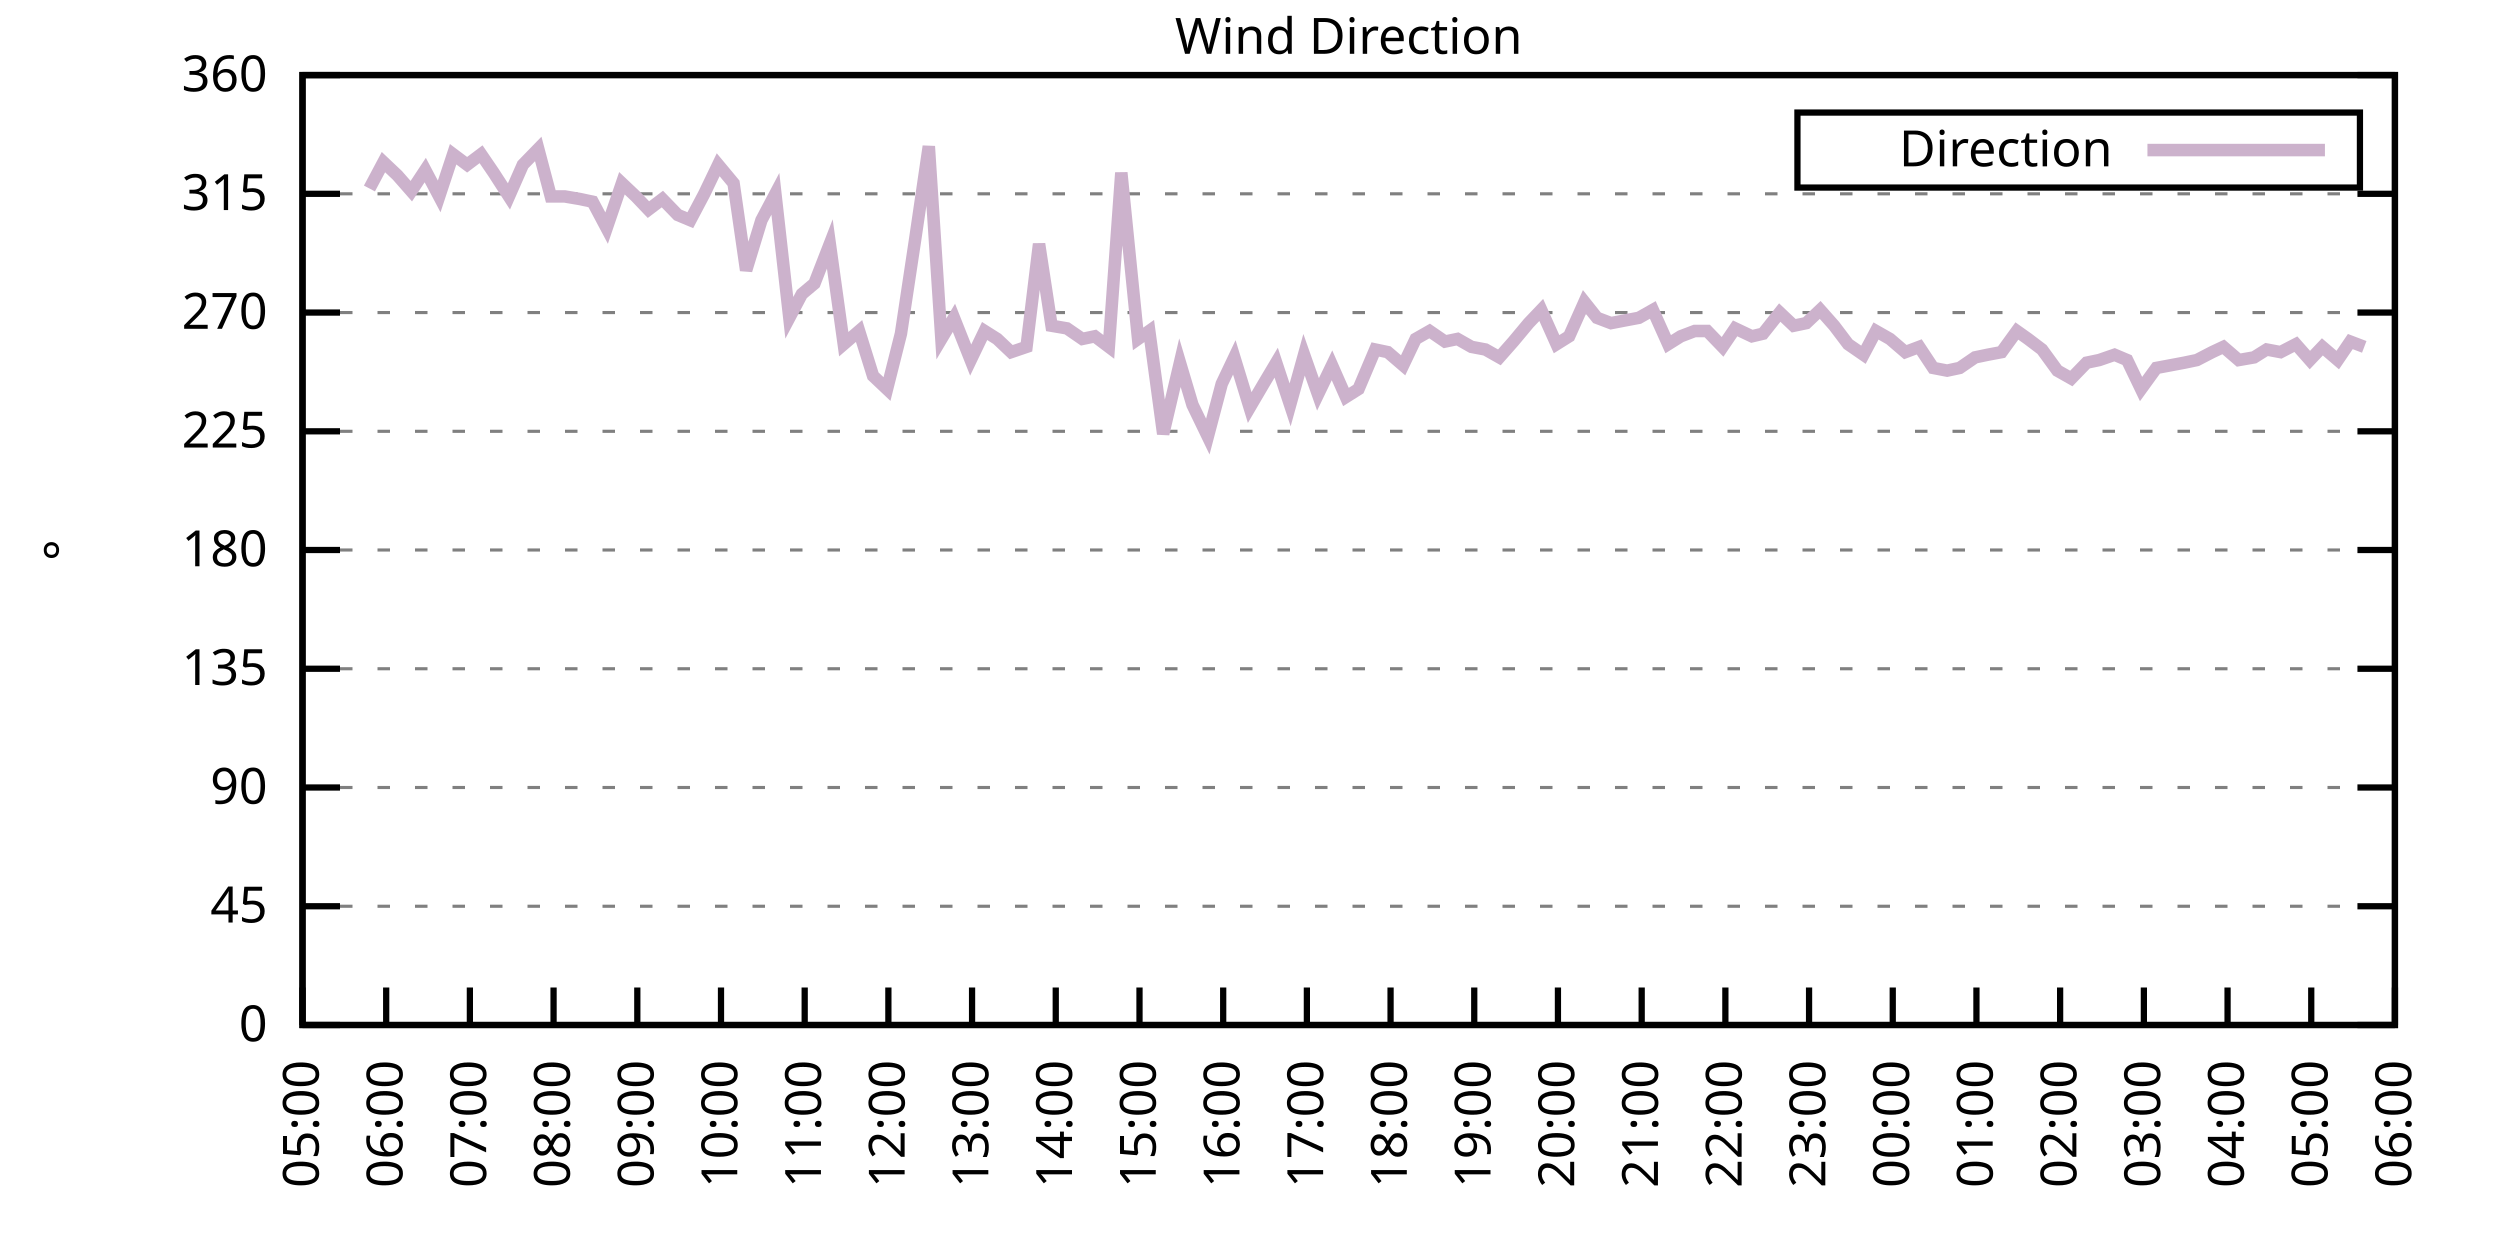
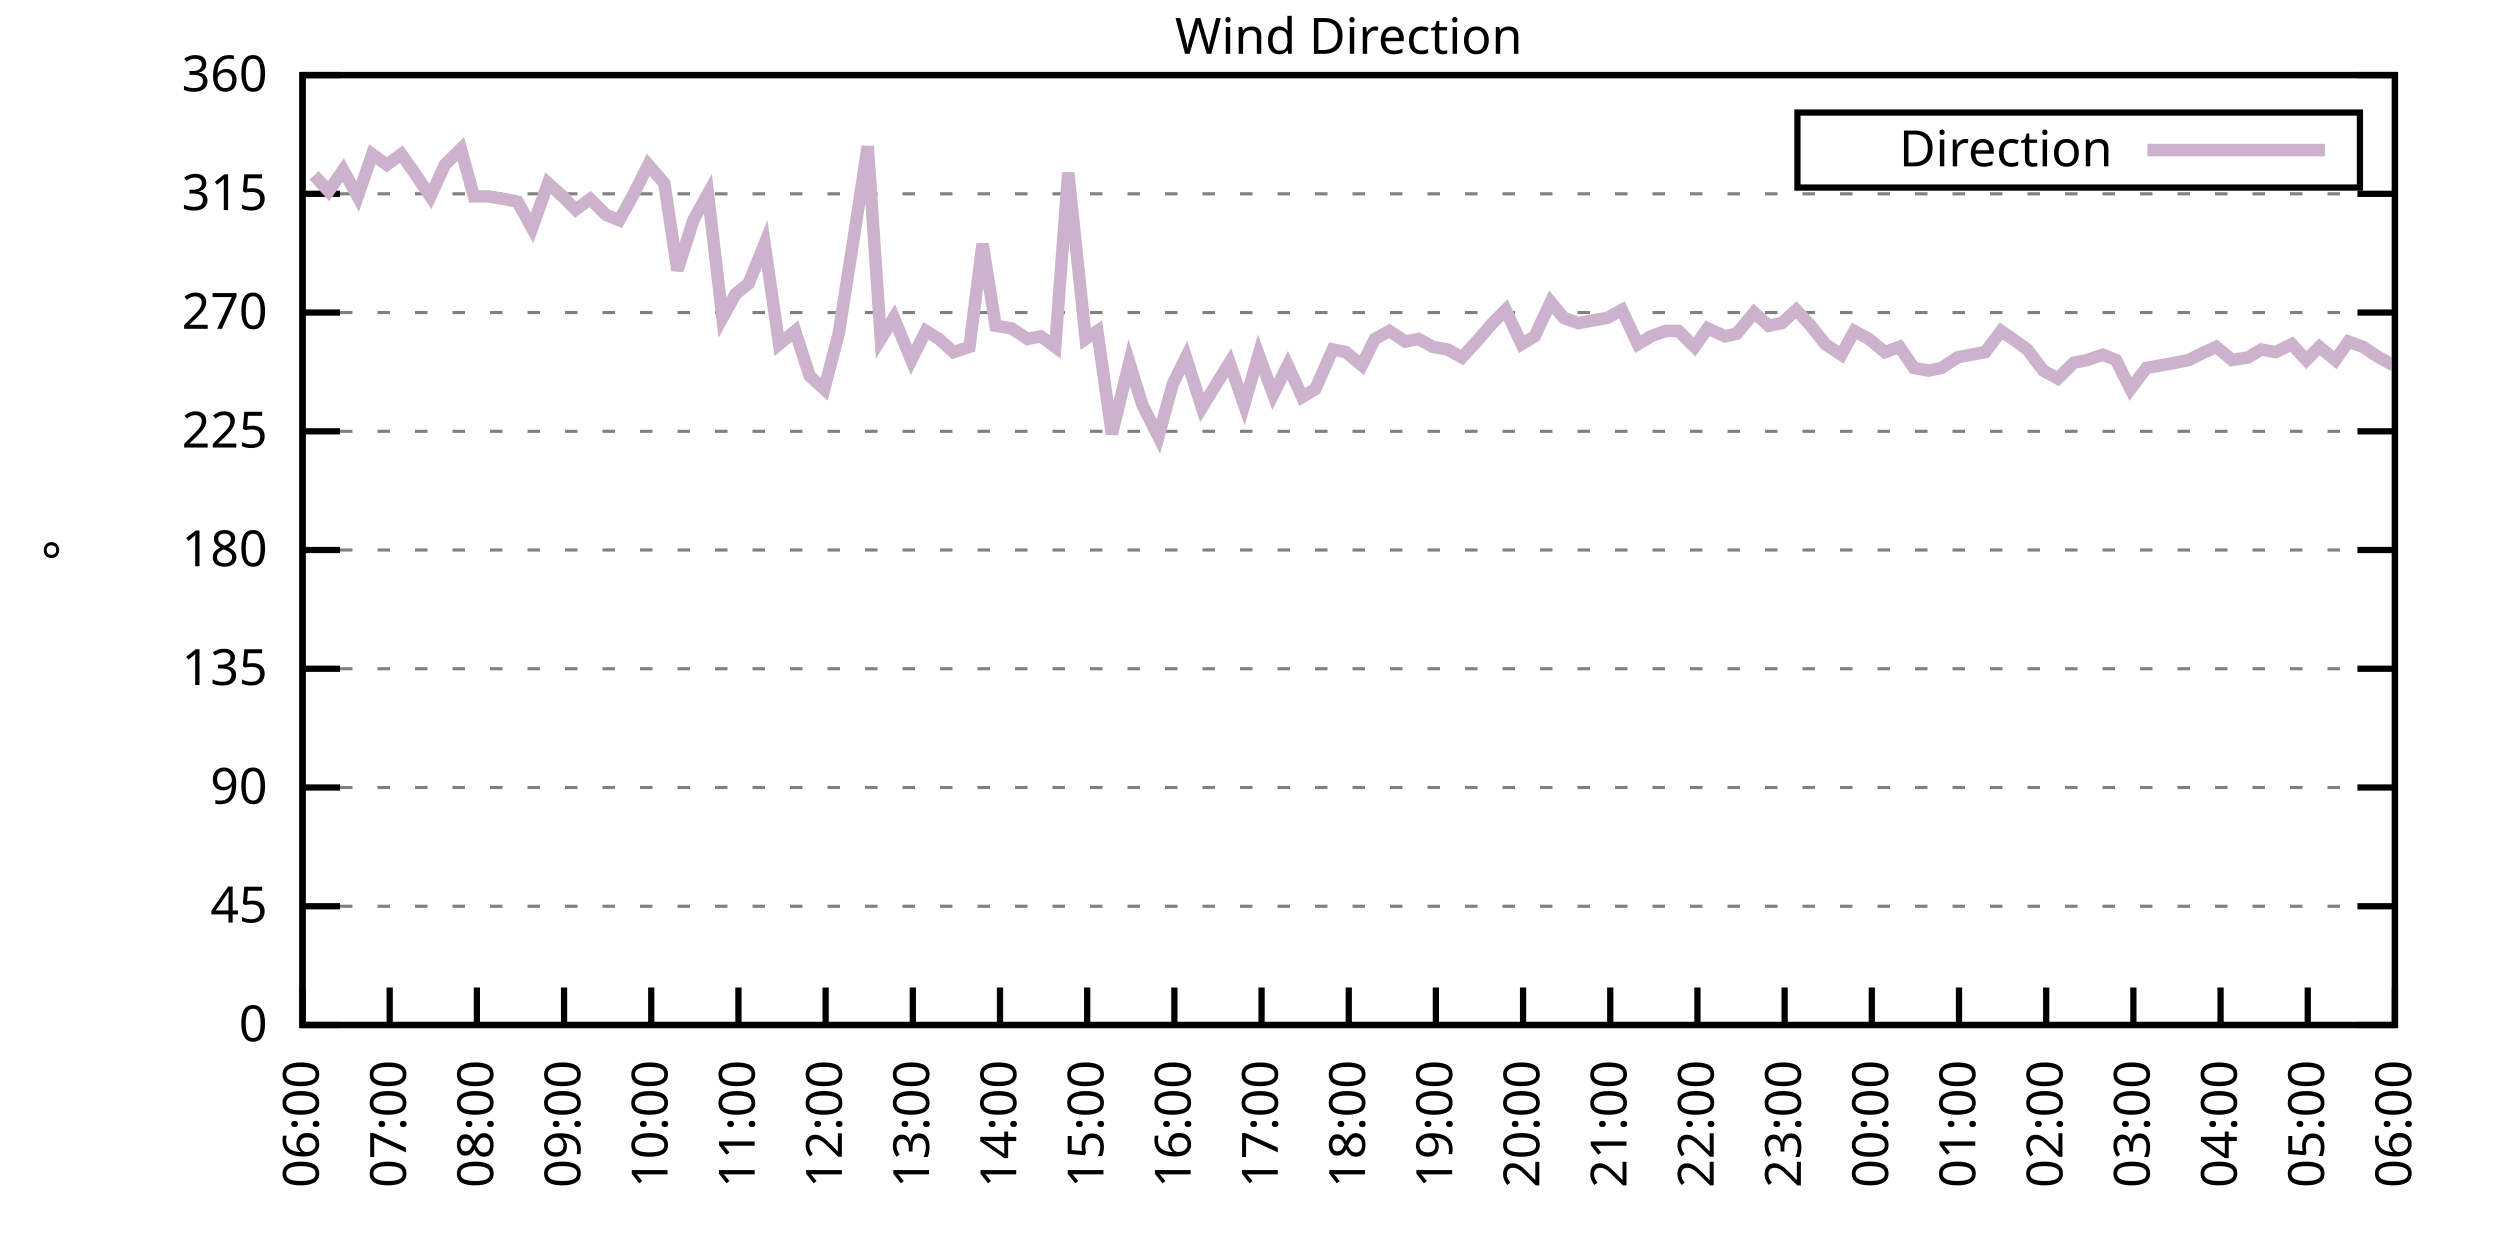
<svg xmlns="http://www.w3.org/2000/svg" xmlns:xlink="http://www.w3.org/1999/xlink" width="400" height="200" viewBox="0 0 400 200">
  <g id="gnuplot_canvas">
    <rect x="0" y="0" width="400" height="200" fill="none" />
    <defs>
      <circle id="gpDot" r="0.5" stroke-width="0.5" stroke="currentColor" />
      <path id="gpPt0" stroke-width="0.333" stroke="currentColor" d="M-1,0 h2 M0,-1 v2" />
      <path id="gpPt1" stroke-width="0.333" stroke="currentColor" d="M-1,-1 L1,1 M1,-1 L-1,1" />
      <path id="gpPt2" stroke-width="0.333" stroke="currentColor" d="M-1,0 L1,0 M0,-1 L0,1 M-1,-1 L1,1 M-1,1 L1,-1" />
      <rect id="gpPt3" stroke-width="0.333" stroke="currentColor" x="-1" y="-1" width="2" height="2" />
      <rect id="gpPt4" stroke-width="0.333" stroke="currentColor" fill="currentColor" x="-1" y="-1" width="2" height="2" />
      <circle id="gpPt5" stroke-width="0.333" stroke="currentColor" cx="0" cy="0" r="1" />
      <use xlink:href="#gpPt5" id="gpPt6" fill="currentColor" stroke="none" />
      <path id="gpPt7" stroke-width="0.333" stroke="currentColor" d="M0,-1.33 L-1.33,0.67 L1.33,0.67 z" />
      <use xlink:href="#gpPt7" id="gpPt8" fill="currentColor" stroke="none" />
      <use xlink:href="#gpPt7" id="gpPt9" stroke="currentColor" transform="rotate(180)" />
      <use xlink:href="#gpPt9" id="gpPt10" fill="currentColor" stroke="none" />
      <use xlink:href="#gpPt3" id="gpPt11" stroke="currentColor" transform="rotate(45)" />
      <use xlink:href="#gpPt11" id="gpPt12" fill="currentColor" stroke="none" />
      <path id="gpPt13" stroke-width="0.333" stroke="currentColor" d="M0,1.330 L1.265,0.411 L0.782,-1.067 L-0.782,-1.076 L-1.265,0.411 z" />
      <use xlink:href="#gpPt13" id="gpPt14" fill="currentColor" stroke="none" />
      <filter id="textbox" filterUnits="objectBoundingBox" x="0" y="0" height="1" width="1">
        <feFlood flood-color="white" flood-opacity="1" result="bgnd" />
        <feComposite in="SourceGraphic" in2="bgnd" operator="atop" />
      </filter>
      <filter id="greybox" filterUnits="objectBoundingBox" x="0" y="0" height="1" width="1">
        <feFlood flood-color="lightgrey" flood-opacity="1" result="grey" />
        <feComposite in="SourceGraphic" in2="grey" operator="atop" />
      </filter>
    </defs>
    <g fill="none" color="white" stroke="currentColor" stroke-width="1.00" stroke-linecap="butt" stroke-linejoin="miter">
</g>
    <g fill="none" color="black" stroke="currentColor" stroke-width="1.00" stroke-linecap="butt" stroke-linejoin="miter">
      <g stroke="none" shape-rendering="crispEdges">
        <polygon fill="rgb(255, 255, 255)" points="48.40,164.00 383.18,164.00 383.18,12.02 48.40,12.02 " />
      </g>
    </g>
    <g fill="none" color="black" stroke="currentColor" stroke-width="1.00" stroke-linecap="butt" stroke-linejoin="miter">
</g>
    <g fill="none" color="black" stroke="black" stroke-width="0.50" stroke-linecap="butt" stroke-linejoin="miter">
</g>
    <g fill="none" color="gray" stroke="currentColor" stroke-width="0.50" stroke-linecap="butt" stroke-linejoin="miter">
      <path stroke="gray" stroke-dasharray="2,4" class="gridline" d="M48.40,164.00 L383.19,164.00  " />
    </g>
    <g fill="none" color="gray" stroke="gray" stroke-width="1.00" stroke-linecap="butt" stroke-linejoin="miter">
</g>
    <g fill="none" color="black" stroke="currentColor" stroke-width="1.00" stroke-linecap="butt" stroke-linejoin="miter">
      <path stroke="black" d="M48.40,164.00 L54.40,164.00 M383.19,164.00 L377.19,164.00  " />
      <g transform="translate(42.80,166.60)" stroke="none" fill="black" font-family="Sans" font-size="8.00" text-anchor="end">
        <text>
          <tspan font-family="Sans"> 0</tspan>
        </text>
      </g>
    </g>
    <g fill="none" color="black" stroke="currentColor" stroke-width="1.00" stroke-linecap="butt" stroke-linejoin="miter">
</g>
    <g fill="none" color="black" stroke="black" stroke-width="0.50" stroke-linecap="butt" stroke-linejoin="miter">
</g>
    <g fill="none" color="gray" stroke="currentColor" stroke-width="0.50" stroke-linecap="butt" stroke-linejoin="miter">
      <path stroke="gray" stroke-dasharray="2,4" class="gridline" d="M48.40,145.00 L383.19,145.00  " />
    </g>
    <g fill="none" color="gray" stroke="gray" stroke-width="1.00" stroke-linecap="butt" stroke-linejoin="miter">
</g>
    <g fill="none" color="black" stroke="currentColor" stroke-width="1.00" stroke-linecap="butt" stroke-linejoin="miter">
      <path stroke="black" d="M48.40,145.00 L54.40,145.00 M383.19,145.00 L377.19,145.00  " />
      <g transform="translate(42.80,147.60)" stroke="none" fill="black" font-family="Sans" font-size="8.00" text-anchor="end">
        <text>
          <tspan font-family="Sans"> 45</tspan>
        </text>
      </g>
    </g>
    <g fill="none" color="black" stroke="currentColor" stroke-width="1.00" stroke-linecap="butt" stroke-linejoin="miter">
</g>
    <g fill="none" color="black" stroke="black" stroke-width="0.50" stroke-linecap="butt" stroke-linejoin="miter">
</g>
    <g fill="none" color="gray" stroke="currentColor" stroke-width="0.50" stroke-linecap="butt" stroke-linejoin="miter">
      <path stroke="gray" stroke-dasharray="2,4" class="gridline" d="M48.40,126.00 L383.19,126.00  " />
    </g>
    <g fill="none" color="gray" stroke="gray" stroke-width="1.00" stroke-linecap="butt" stroke-linejoin="miter">
</g>
    <g fill="none" color="black" stroke="currentColor" stroke-width="1.00" stroke-linecap="butt" stroke-linejoin="miter">
      <path stroke="black" d="M48.40,126.00 L54.40,126.00 M383.19,126.00 L377.19,126.00  " />
      <g transform="translate(42.80,128.60)" stroke="none" fill="black" font-family="Sans" font-size="8.00" text-anchor="end">
        <text>
          <tspan font-family="Sans"> 90</tspan>
        </text>
      </g>
    </g>
    <g fill="none" color="black" stroke="currentColor" stroke-width="1.00" stroke-linecap="butt" stroke-linejoin="miter">
</g>
    <g fill="none" color="black" stroke="black" stroke-width="0.50" stroke-linecap="butt" stroke-linejoin="miter">
</g>
    <g fill="none" color="gray" stroke="currentColor" stroke-width="0.50" stroke-linecap="butt" stroke-linejoin="miter">
      <path stroke="gray" stroke-dasharray="2,4" class="gridline" d="M48.40,107.00 L383.19,107.00  " />
    </g>
    <g fill="none" color="gray" stroke="gray" stroke-width="1.00" stroke-linecap="butt" stroke-linejoin="miter">
</g>
    <g fill="none" color="black" stroke="currentColor" stroke-width="1.00" stroke-linecap="butt" stroke-linejoin="miter">
      <path stroke="black" d="M48.40,107.00 L54.40,107.00 M383.19,107.00 L377.19,107.00  " />
      <g transform="translate(42.80,109.60)" stroke="none" fill="black" font-family="Sans" font-size="8.00" text-anchor="end">
        <text>
          <tspan font-family="Sans"> 135</tspan>
        </text>
      </g>
    </g>
    <g fill="none" color="black" stroke="currentColor" stroke-width="1.00" stroke-linecap="butt" stroke-linejoin="miter">
</g>
    <g fill="none" color="black" stroke="black" stroke-width="0.50" stroke-linecap="butt" stroke-linejoin="miter">
</g>
    <g fill="none" color="gray" stroke="currentColor" stroke-width="0.50" stroke-linecap="butt" stroke-linejoin="miter">
      <path stroke="gray" stroke-dasharray="2,4" class="gridline" d="M48.40,88.00 L383.19,88.00  " />
    </g>
    <g fill="none" color="gray" stroke="gray" stroke-width="1.00" stroke-linecap="butt" stroke-linejoin="miter">
</g>
    <g fill="none" color="black" stroke="currentColor" stroke-width="1.00" stroke-linecap="butt" stroke-linejoin="miter">
      <path stroke="black" d="M48.40,88.00 L54.40,88.00 M383.19,88.00 L377.19,88.00  " />
      <g transform="translate(42.80,90.60)" stroke="none" fill="black" font-family="Sans" font-size="8.00" text-anchor="end">
        <text>
          <tspan font-family="Sans"> 180</tspan>
        </text>
      </g>
    </g>
    <g fill="none" color="black" stroke="currentColor" stroke-width="1.00" stroke-linecap="butt" stroke-linejoin="miter">
</g>
    <g fill="none" color="black" stroke="black" stroke-width="0.50" stroke-linecap="butt" stroke-linejoin="miter">
</g>
    <g fill="none" color="gray" stroke="currentColor" stroke-width="0.50" stroke-linecap="butt" stroke-linejoin="miter">
      <path stroke="gray" stroke-dasharray="2,4" class="gridline" d="M48.40,69.01 L383.19,69.01  " />
    </g>
    <g fill="none" color="gray" stroke="gray" stroke-width="1.00" stroke-linecap="butt" stroke-linejoin="miter">
</g>
    <g fill="none" color="black" stroke="currentColor" stroke-width="1.00" stroke-linecap="butt" stroke-linejoin="miter">
      <path stroke="black" d="M48.40,69.01 L54.40,69.01 M383.19,69.01 L377.19,69.01  " />
      <g transform="translate(42.80,71.61)" stroke="none" fill="black" font-family="Sans" font-size="8.00" text-anchor="end">
        <text>
          <tspan font-family="Sans"> 225</tspan>
        </text>
      </g>
    </g>
    <g fill="none" color="black" stroke="currentColor" stroke-width="1.00" stroke-linecap="butt" stroke-linejoin="miter">
</g>
    <g fill="none" color="black" stroke="black" stroke-width="0.50" stroke-linecap="butt" stroke-linejoin="miter">
</g>
    <g fill="none" color="gray" stroke="currentColor" stroke-width="0.50" stroke-linecap="butt" stroke-linejoin="miter">
      <path stroke="gray" stroke-dasharray="2,4" class="gridline" d="M48.40,50.01 L383.19,50.01  " />
    </g>
    <g fill="none" color="gray" stroke="gray" stroke-width="1.00" stroke-linecap="butt" stroke-linejoin="miter">
</g>
    <g fill="none" color="black" stroke="currentColor" stroke-width="1.00" stroke-linecap="butt" stroke-linejoin="miter">
      <path stroke="black" d="M48.40,50.01 L54.40,50.01 M383.19,50.01 L377.19,50.01  " />
      <g transform="translate(42.80,52.61)" stroke="none" fill="black" font-family="Sans" font-size="8.00" text-anchor="end">
        <text>
          <tspan font-family="Sans"> 270</tspan>
        </text>
      </g>
    </g>
    <g fill="none" color="black" stroke="currentColor" stroke-width="1.00" stroke-linecap="butt" stroke-linejoin="miter">
</g>
    <g fill="none" color="black" stroke="black" stroke-width="0.50" stroke-linecap="butt" stroke-linejoin="miter">
</g>
    <g fill="none" color="gray" stroke="currentColor" stroke-width="0.50" stroke-linecap="butt" stroke-linejoin="miter">
      <path stroke="gray" stroke-dasharray="2,4" class="gridline" d="M48.40,31.01 L383.19,31.01  " />
    </g>
    <g fill="none" color="gray" stroke="gray" stroke-width="1.00" stroke-linecap="butt" stroke-linejoin="miter">
</g>
    <g fill="none" color="black" stroke="currentColor" stroke-width="1.00" stroke-linecap="butt" stroke-linejoin="miter">
      <path stroke="black" d="M48.40,31.01 L54.40,31.01 M383.19,31.01 L377.19,31.01  " />
      <g transform="translate(42.80,33.61)" stroke="none" fill="black" font-family="Sans" font-size="8.00" text-anchor="end">
        <text>
          <tspan font-family="Sans"> 315</tspan>
        </text>
      </g>
    </g>
    <g fill="none" color="black" stroke="currentColor" stroke-width="1.00" stroke-linecap="butt" stroke-linejoin="miter">
</g>
    <g fill="none" color="black" stroke="black" stroke-width="0.50" stroke-linecap="butt" stroke-linejoin="miter">
</g>
    <g fill="none" color="gray" stroke="currentColor" stroke-width="0.50" stroke-linecap="butt" stroke-linejoin="miter">
      <path stroke="gray" stroke-dasharray="2,4" class="gridline" d="M48.40,12.01 L383.19,12.01  " />
    </g>
    <g fill="none" color="gray" stroke="gray" stroke-width="1.00" stroke-linecap="butt" stroke-linejoin="miter">
</g>
    <g fill="none" color="black" stroke="currentColor" stroke-width="1.00" stroke-linecap="butt" stroke-linejoin="miter">
      <path stroke="black" d="M48.40,12.01 L54.40,12.01 M383.19,12.01 L377.19,12.01  " />
      <g transform="translate(42.80,14.61)" stroke="none" fill="black" font-family="Sans" font-size="8.00" text-anchor="end">
        <text>
          <tspan font-family="Sans"> 360</tspan>
        </text>
      </g>
    </g>
    <g fill="none" color="black" stroke="currentColor" stroke-width="1.00" stroke-linecap="butt" stroke-linejoin="miter">
      <path stroke="black" d="M48.40,164.00 L48.40,158.00  " />
      <g transform="translate(51.00,169.60) rotate(270.00)" stroke="none" fill="black" font-family="Sans" font-size="8.00" text-anchor="end">
        <text>
-           <tspan font-family="Sans">05:00</tspan>
-         </text>
-       </g>
-     </g>
-     <g fill="none" color="black" stroke="currentColor" stroke-width="1.00" stroke-linecap="butt" stroke-linejoin="miter">
-       <path stroke="black" d="M61.79,164.00 L61.79,158.00  " />
-       <g transform="translate(64.39,169.60) rotate(270.00)" stroke="none" fill="black" font-family="Sans" font-size="8.00" text-anchor="end">
-         <text>
          <tspan font-family="Sans">06:00</tspan>
        </text>
      </g>
    </g>
    <g fill="none" color="black" stroke="currentColor" stroke-width="1.00" stroke-linecap="butt" stroke-linejoin="miter">
-       <path stroke="black" d="M75.18,164.00 L75.18,158.00  " />
-       <g transform="translate(77.78,169.60) rotate(270.00)" stroke="none" fill="black" font-family="Sans" font-size="8.00" text-anchor="end">
+       <path stroke="black" d="M62.35,164.00 L62.35,158.00  " />
+       <g transform="translate(64.95,169.60) rotate(270.00)" stroke="none" fill="black" font-family="Sans" font-size="8.00" text-anchor="end">
        <text>
          <tspan font-family="Sans">07:00</tspan>
        </text>
      </g>
    </g>
    <g fill="none" color="black" stroke="currentColor" stroke-width="1.00" stroke-linecap="butt" stroke-linejoin="miter">
-       <path stroke="black" d="M88.57,164.00 L88.57,158.00  " />
-       <g transform="translate(91.17,169.60) rotate(270.00)" stroke="none" fill="black" font-family="Sans" font-size="8.00" text-anchor="end">
+       <path stroke="black" d="M76.30,164.00 L76.30,158.00  " />
+       <g transform="translate(78.90,169.60) rotate(270.00)" stroke="none" fill="black" font-family="Sans" font-size="8.00" text-anchor="end">
        <text>
          <tspan font-family="Sans">08:00</tspan>
        </text>
      </g>
    </g>
    <g fill="none" color="black" stroke="currentColor" stroke-width="1.00" stroke-linecap="butt" stroke-linejoin="miter">
-       <path stroke="black" d="M101.97,164.00 L101.97,158.00  " />
-       <g transform="translate(104.57,169.60) rotate(270.00)" stroke="none" fill="black" font-family="Sans" font-size="8.00" text-anchor="end">
+       <path stroke="black" d="M90.25,164.00 L90.25,158.00  " />
+       <g transform="translate(92.85,169.60) rotate(270.00)" stroke="none" fill="black" font-family="Sans" font-size="8.00" text-anchor="end">
        <text>
          <tspan font-family="Sans">09:00</tspan>
        </text>
      </g>
    </g>
    <g fill="none" color="black" stroke="currentColor" stroke-width="1.00" stroke-linecap="butt" stroke-linejoin="miter">
-       <path stroke="black" d="M115.36,164.00 L115.36,158.00  " />
-       <g transform="translate(117.96,169.60) rotate(270.00)" stroke="none" fill="black" font-family="Sans" font-size="8.00" text-anchor="end">
+       <path stroke="black" d="M104.20,164.00 L104.20,158.00  " />
+       <g transform="translate(106.80,169.60) rotate(270.00)" stroke="none" fill="black" font-family="Sans" font-size="8.00" text-anchor="end">
        <text>
          <tspan font-family="Sans">10:00</tspan>
        </text>
      </g>
    </g>
    <g fill="none" color="black" stroke="currentColor" stroke-width="1.00" stroke-linecap="butt" stroke-linejoin="miter">
-       <path stroke="black" d="M128.75,164.00 L128.75,158.00  " />
-       <g transform="translate(131.35,169.60) rotate(270.00)" stroke="none" fill="black" font-family="Sans" font-size="8.00" text-anchor="end">
+       <path stroke="black" d="M118.15,164.00 L118.15,158.00  " />
+       <g transform="translate(120.75,169.60) rotate(270.00)" stroke="none" fill="black" font-family="Sans" font-size="8.00" text-anchor="end">
        <text>
          <tspan font-family="Sans">11:00</tspan>
        </text>
      </g>
    </g>
    <g fill="none" color="black" stroke="currentColor" stroke-width="1.00" stroke-linecap="butt" stroke-linejoin="miter">
-       <path stroke="black" d="M142.14,164.00 L142.14,158.00  " />
-       <g transform="translate(144.74,169.60) rotate(270.00)" stroke="none" fill="black" font-family="Sans" font-size="8.00" text-anchor="end">
+       <path stroke="black" d="M132.10,164.00 L132.10,158.00  " />
+       <g transform="translate(134.70,169.60) rotate(270.00)" stroke="none" fill="black" font-family="Sans" font-size="8.00" text-anchor="end">
        <text>
          <tspan font-family="Sans">12:00</tspan>
        </text>
      </g>
    </g>
    <g fill="none" color="black" stroke="currentColor" stroke-width="1.00" stroke-linecap="butt" stroke-linejoin="miter">
-       <path stroke="black" d="M155.53,164.00 L155.53,158.00  " />
-       <g transform="translate(158.13,169.60) rotate(270.00)" stroke="none" fill="black" font-family="Sans" font-size="8.00" text-anchor="end">
+       <path stroke="black" d="M146.05,164.00 L146.05,158.00  " />
+       <g transform="translate(148.65,169.60) rotate(270.00)" stroke="none" fill="black" font-family="Sans" font-size="8.00" text-anchor="end">
        <text>
          <tspan font-family="Sans">13:00</tspan>
        </text>
      </g>
    </g>
    <g fill="none" color="black" stroke="currentColor" stroke-width="1.00" stroke-linecap="butt" stroke-linejoin="miter">
-       <path stroke="black" d="M168.92,164.00 L168.92,158.00  " />
-       <g transform="translate(171.52,169.60) rotate(270.00)" stroke="none" fill="black" font-family="Sans" font-size="8.00" text-anchor="end">
+       <path stroke="black" d="M160.00,164.00 L160.00,158.00  " />
+       <g transform="translate(162.60,169.60) rotate(270.00)" stroke="none" fill="black" font-family="Sans" font-size="8.00" text-anchor="end">
        <text>
          <tspan font-family="Sans">14:00</tspan>
        </text>
      </g>
    </g>
    <g fill="none" color="black" stroke="currentColor" stroke-width="1.00" stroke-linecap="butt" stroke-linejoin="miter">
-       <path stroke="black" d="M182.32,164.00 L182.32,158.00  " />
-       <g transform="translate(184.92,169.60) rotate(270.00)" stroke="none" fill="black" font-family="Sans" font-size="8.00" text-anchor="end">
+       <path stroke="black" d="M173.95,164.00 L173.95,158.00  " />
+       <g transform="translate(176.55,169.60) rotate(270.00)" stroke="none" fill="black" font-family="Sans" font-size="8.00" text-anchor="end">
        <text>
          <tspan font-family="Sans">15:00</tspan>
        </text>
      </g>
    </g>
    <g fill="none" color="black" stroke="currentColor" stroke-width="1.00" stroke-linecap="butt" stroke-linejoin="miter">
-       <path stroke="black" d="M195.71,164.00 L195.71,158.00  " />
-       <g transform="translate(198.31,169.60) rotate(270.00)" stroke="none" fill="black" font-family="Sans" font-size="8.00" text-anchor="end">
+       <path stroke="black" d="M187.90,164.00 L187.90,158.00  " />
+       <g transform="translate(190.50,169.60) rotate(270.00)" stroke="none" fill="black" font-family="Sans" font-size="8.00" text-anchor="end">
        <text>
          <tspan font-family="Sans">16:00</tspan>
        </text>
      </g>
    </g>
    <g fill="none" color="black" stroke="currentColor" stroke-width="1.00" stroke-linecap="butt" stroke-linejoin="miter">
-       <path stroke="black" d="M209.10,164.00 L209.10,158.00  " />
-       <g transform="translate(211.70,169.60) rotate(270.00)" stroke="none" fill="black" font-family="Sans" font-size="8.00" text-anchor="end">
+       <path stroke="black" d="M201.85,164.00 L201.85,158.00  " />
+       <g transform="translate(204.45,169.60) rotate(270.00)" stroke="none" fill="black" font-family="Sans" font-size="8.00" text-anchor="end">
        <text>
          <tspan font-family="Sans">17:00</tspan>
        </text>
      </g>
    </g>
    <g fill="none" color="black" stroke="currentColor" stroke-width="1.00" stroke-linecap="butt" stroke-linejoin="miter">
-       <path stroke="black" d="M222.49,164.00 L222.49,158.00  " />
-       <g transform="translate(225.09,169.60) rotate(270.00)" stroke="none" fill="black" font-family="Sans" font-size="8.00" text-anchor="end">
+       <path stroke="black" d="M215.80,164.00 L215.80,158.00  " />
+       <g transform="translate(218.40,169.60) rotate(270.00)" stroke="none" fill="black" font-family="Sans" font-size="8.00" text-anchor="end">
        <text>
          <tspan font-family="Sans">18:00</tspan>
        </text>
      </g>
    </g>
    <g fill="none" color="black" stroke="currentColor" stroke-width="1.00" stroke-linecap="butt" stroke-linejoin="miter">
-       <path stroke="black" d="M235.88,164.00 L235.88,158.00  " />
-       <g transform="translate(238.48,169.60) rotate(270.00)" stroke="none" fill="black" font-family="Sans" font-size="8.00" text-anchor="end">
+       <path stroke="black" d="M229.74,164.00 L229.74,158.00  " />
+       <g transform="translate(232.34,169.60) rotate(270.00)" stroke="none" fill="black" font-family="Sans" font-size="8.00" text-anchor="end">
        <text>
          <tspan font-family="Sans">19:00</tspan>
        </text>
      </g>
    </g>
    <g fill="none" color="black" stroke="currentColor" stroke-width="1.00" stroke-linecap="butt" stroke-linejoin="miter">
-       <path stroke="black" d="M249.27,164.00 L249.27,158.00  " />
-       <g transform="translate(251.87,169.60) rotate(270.00)" stroke="none" fill="black" font-family="Sans" font-size="8.00" text-anchor="end">
+       <path stroke="black" d="M243.69,164.00 L243.69,158.00  " />
+       <g transform="translate(246.29,169.60) rotate(270.00)" stroke="none" fill="black" font-family="Sans" font-size="8.00" text-anchor="end">
        <text>
          <tspan font-family="Sans">20:00</tspan>
        </text>
      </g>
    </g>
    <g fill="none" color="black" stroke="currentColor" stroke-width="1.00" stroke-linecap="butt" stroke-linejoin="miter">
-       <path stroke="black" d="M262.67,164.00 L262.67,158.00  " />
-       <g transform="translate(265.27,169.60) rotate(270.00)" stroke="none" fill="black" font-family="Sans" font-size="8.00" text-anchor="end">
+       <path stroke="black" d="M257.64,164.00 L257.64,158.00  " />
+       <g transform="translate(260.24,169.60) rotate(270.00)" stroke="none" fill="black" font-family="Sans" font-size="8.00" text-anchor="end">
        <text>
          <tspan font-family="Sans">21:00</tspan>
        </text>
      </g>
    </g>
    <g fill="none" color="black" stroke="currentColor" stroke-width="1.00" stroke-linecap="butt" stroke-linejoin="miter">
-       <path stroke="black" d="M276.06,164.00 L276.06,158.00  " />
-       <g transform="translate(278.66,169.60) rotate(270.00)" stroke="none" fill="black" font-family="Sans" font-size="8.00" text-anchor="end">
+       <path stroke="black" d="M271.59,164.00 L271.59,158.00  " />
+       <g transform="translate(274.19,169.60) rotate(270.00)" stroke="none" fill="black" font-family="Sans" font-size="8.00" text-anchor="end">
        <text>
          <tspan font-family="Sans">22:00</tspan>
        </text>
      </g>
    </g>
    <g fill="none" color="black" stroke="currentColor" stroke-width="1.00" stroke-linecap="butt" stroke-linejoin="miter">
-       <path stroke="black" d="M289.45,164.00 L289.45,158.00  " />
-       <g transform="translate(292.05,169.60) rotate(270.00)" stroke="none" fill="black" font-family="Sans" font-size="8.00" text-anchor="end">
+       <path stroke="black" d="M285.54,164.00 L285.54,158.00  " />
+       <g transform="translate(288.14,169.60) rotate(270.00)" stroke="none" fill="black" font-family="Sans" font-size="8.00" text-anchor="end">
        <text>
          <tspan font-family="Sans">23:00</tspan>
        </text>
      </g>
    </g>
    <g fill="none" color="black" stroke="currentColor" stroke-width="1.00" stroke-linecap="butt" stroke-linejoin="miter">
-       <path stroke="black" d="M302.84,164.00 L302.84,158.00  " />
-       <g transform="translate(305.44,169.60) rotate(270.00)" stroke="none" fill="black" font-family="Sans" font-size="8.00" text-anchor="end">
+       <path stroke="black" d="M299.49,164.00 L299.49,158.00  " />
+       <g transform="translate(302.09,169.60) rotate(270.00)" stroke="none" fill="black" font-family="Sans" font-size="8.00" text-anchor="end">
        <text>
          <tspan font-family="Sans">00:00</tspan>
        </text>
      </g>
    </g>
    <g fill="none" color="black" stroke="currentColor" stroke-width="1.00" stroke-linecap="butt" stroke-linejoin="miter">
-       <path stroke="black" d="M316.23,164.00 L316.23,158.00  " />
-       <g transform="translate(318.83,169.60) rotate(270.00)" stroke="none" fill="black" font-family="Sans" font-size="8.00" text-anchor="end">
+       <path stroke="black" d="M313.44,164.00 L313.44,158.00  " />
+       <g transform="translate(316.04,169.60) rotate(270.00)" stroke="none" fill="black" font-family="Sans" font-size="8.00" text-anchor="end">
        <text>
          <tspan font-family="Sans">01:00</tspan>
        </text>
      </g>
    </g>
    <g fill="none" color="black" stroke="currentColor" stroke-width="1.00" stroke-linecap="butt" stroke-linejoin="miter">
-       <path stroke="black" d="M329.62,164.00 L329.62,158.00  " />
-       <g transform="translate(332.22,169.60) rotate(270.00)" stroke="none" fill="black" font-family="Sans" font-size="8.00" text-anchor="end">
+       <path stroke="black" d="M327.39,164.00 L327.39,158.00  " />
+       <g transform="translate(329.99,169.60) rotate(270.00)" stroke="none" fill="black" font-family="Sans" font-size="8.00" text-anchor="end">
        <text>
          <tspan font-family="Sans">02:00</tspan>
        </text>
      </g>
    </g>
    <g fill="none" color="black" stroke="currentColor" stroke-width="1.00" stroke-linecap="butt" stroke-linejoin="miter">
-       <path stroke="black" d="M343.02,164.00 L343.02,158.00  " />
-       <g transform="translate(345.62,169.60) rotate(270.00)" stroke="none" fill="black" font-family="Sans" font-size="8.00" text-anchor="end">
+       <path stroke="black" d="M341.34,164.00 L341.34,158.00  " />
+       <g transform="translate(343.94,169.60) rotate(270.00)" stroke="none" fill="black" font-family="Sans" font-size="8.00" text-anchor="end">
        <text>
          <tspan font-family="Sans">03:00</tspan>
        </text>
      </g>
    </g>
    <g fill="none" color="black" stroke="currentColor" stroke-width="1.00" stroke-linecap="butt" stroke-linejoin="miter">
-       <path stroke="black" d="M356.41,164.00 L356.41,158.00  " />
-       <g transform="translate(359.01,169.60) rotate(270.00)" stroke="none" fill="black" font-family="Sans" font-size="8.00" text-anchor="end">
+       <path stroke="black" d="M355.29,164.00 L355.29,158.00  " />
+       <g transform="translate(357.89,169.60) rotate(270.00)" stroke="none" fill="black" font-family="Sans" font-size="8.00" text-anchor="end">
        <text>
          <tspan font-family="Sans">04:00</tspan>
        </text>
      </g>
    </g>
    <g fill="none" color="black" stroke="currentColor" stroke-width="1.00" stroke-linecap="butt" stroke-linejoin="miter">
-       <path stroke="black" d="M369.80,164.00 L369.80,158.00  " />
-       <g transform="translate(372.40,169.60) rotate(270.00)" stroke="none" fill="black" font-family="Sans" font-size="8.00" text-anchor="end">
+       <path stroke="black" d="M369.24,164.00 L369.24,158.00  " />
+       <g transform="translate(371.84,169.60) rotate(270.00)" stroke="none" fill="black" font-family="Sans" font-size="8.00" text-anchor="end">
        <text>
          <tspan font-family="Sans">05:00</tspan>
        </text>
      </g>
    </g>
    <g fill="none" color="black" stroke="currentColor" stroke-width="1.00" stroke-linecap="butt" stroke-linejoin="miter">
      <path stroke="black" d="M383.19,164.00 L383.19,158.00  " />
      <g transform="translate(385.79,169.60) rotate(270.00)" stroke="none" fill="black" font-family="Sans" font-size="8.00" text-anchor="end">
        <text>
          <tspan font-family="Sans">06:00</tspan>
        </text>
      </g>
    </g>
    <g fill="none" color="black" stroke="currentColor" stroke-width="1.00" stroke-linecap="butt" stroke-linejoin="miter">
</g>
    <g fill="none" color="black" stroke="currentColor" stroke-width="1.00" stroke-linecap="butt" stroke-linejoin="miter">
      <path stroke="black" d="M48.40,12.01 L48.40,164.00 L383.19,164.00 L383.19,12.01 L48.40,12.01 Z  " />
    </g>
    <g fill="none" color="black" stroke="currentColor" stroke-width="1.00" stroke-linecap="butt" stroke-linejoin="miter">
</g>
    <g fill="none" color="black" stroke="currentColor" stroke-width="1.00" stroke-linecap="butt" stroke-linejoin="miter">
      <path stroke="black" d="M287.59,30.01 L287.59,18.01 L377.59,18.01 L377.59,30.01 L287.59,30.01 Z  " />
    </g>
    <g id="Wind_direction_plot_1">
      <g fill="none" color="white" stroke="black" stroke-width="2.00" stroke-linecap="butt" stroke-linejoin="miter">
</g>
      <g fill="none" color="black" stroke="currentColor" stroke-width="2.00" stroke-linecap="butt" stroke-linejoin="miter">
        <g transform="translate(337.99,26.61)" stroke="none" fill="black" font-family="Sans" font-size="8.00" text-anchor="end">
          <text>
            <tspan font-family="Sans">Direction</tspan>
          </text>
        </g>
      </g>
      <g fill="none" color="black" stroke="currentColor" stroke-width="2.00" stroke-linecap="butt" stroke-linejoin="miter">
-         <path stroke="rgb(204, 178, 204)" d="M343.59,24.01 L371.99,24.01 M59.11,30.16 L61.35,25.94 L63.58,28.05 L65.81,30.59 L68.04,27.21 L70.27,31.43   L72.50,24.68 L74.74,26.36 L76.97,24.68 L78.98,27.63 L81.43,31.43 L83.66,26.36 L86.12,23.83 L88.13,31.43   L90.36,31.43 L92.82,31.85 L94.82,32.28 L97.06,36.50 L99.51,29.32 L101.74,31.43 L103.75,33.54 L105.98,31.85   L108.44,34.39 L110.45,35.23 L112.68,31.01 L114.91,26.36 L117.37,29.32 L119.38,43.25 L121.83,35.23 L124.06,31.01   L126.29,50.85 L128.30,47.05 L130.31,45.36 L132.77,39.03 L135.00,55.07 L137.45,52.96 L139.69,60.14 L141.92,62.25   L144.15,53.39 L146.38,38.61 L148.61,23.41 L150.62,54.23 L152.63,50.85 L155.31,57.61 L157.54,52.96 L159.55,54.23   L161.78,56.34 L164.24,55.50 L166.25,39.03 L168.25,52.12 L170.71,52.54 L173.17,54.23 L175.17,53.81 L177.41,55.50   L179.41,27.63 L182.09,54.23 L183.88,52.96 L186.11,69.43 L188.79,58.03 L190.80,64.78 L193.25,69.85 L195.48,61.41   L197.49,57.18 L199.95,65.21 L202.18,61.41 L204.19,58.03 L206.42,64.78 L208.65,56.76 L210.88,63.10 L213.12,58.45   L215.35,63.52 L217.36,62.25 L220.04,55.92 L222.04,56.34 L224.50,58.45 L226.51,54.23 L228.74,52.96 L231.20,54.65   L233.20,54.23 L235.44,55.50 L237.67,55.92 L239.90,57.18 L242.13,54.65 L244.59,51.70 L246.60,49.59 L249.05,55.07   L251.06,53.81 L253.51,48.32 L255.52,50.85 L257.76,51.70 L259.99,51.27 L262.22,50.85 L264.45,49.59 L266.91,55.07   L268.92,53.81 L271.15,52.96 L273.16,52.96 L275.61,55.50 L277.62,52.54 L280.30,53.81 L282.08,53.39 L284.76,50.01   L286.99,52.12 L289.00,51.70 L291.23,49.59 L293.47,52.12 L295.70,55.07 L298.15,56.76 L300.16,52.96 L302.39,54.23   L304.85,56.34 L307.08,55.50 L309.31,58.87 L311.54,59.30 L313.55,58.87 L316.01,57.18 L318.02,56.76 L320.25,56.34   L322.70,52.96 L324.49,54.23 L326.72,55.92 L329.18,59.30 L331.41,60.56 L333.86,58.03 L335.87,57.61 L338.33,56.76   L340.34,57.61 L342.57,62.25 L345.02,58.87 L347.26,58.45 L349.49,58.03 L351.50,57.61 L353.95,56.34 L355.74,55.50   L358.19,57.61 L360.65,57.18 L362.66,55.92 L364.89,56.34 L367.34,55.07 L369.58,57.61 L371.58,55.50 L374.04,57.61   L376.05,54.65 L378.28,55.50  " />
+         <path stroke="rgb(204, 178, 204)" d="M343.59,24.01 L371.99,24.01 M50.26,28.05 L52.58,30.59 L54.91,27.21 L57.23,31.43 L59.56,24.68 L61.88,26.36   L64.21,24.68 L66.30,27.63 L68.86,31.43 L71.18,26.36 L73.74,23.83 L75.83,31.43 L78.16,31.43 L80.72,31.85   L82.81,32.28 L85.13,36.50 L87.69,29.32 L90.02,31.43 L92.11,33.54 L94.43,31.85 L96.99,34.39 L99.08,35.23   L101.41,31.01 L103.73,26.36 L106.29,29.32 L108.38,43.25 L110.94,35.23 L113.27,31.01 L115.59,50.85 L117.68,47.05   L119.78,45.36 L122.33,39.03 L124.66,55.07 L127.22,52.96 L129.54,60.14 L131.87,62.25 L134.19,53.39 L136.51,38.61   L138.84,23.41 L140.93,54.23 L143.02,50.85 L145.81,57.61 L148.14,52.96 L150.23,54.23 L152.56,56.34 L155.11,55.50   L157.21,39.03 L159.30,52.12 L161.86,52.54 L164.41,54.23 L166.51,53.81 L168.83,55.50 L170.92,27.63 L173.71,54.23   L175.57,52.96 L177.90,69.43 L180.69,58.03 L182.78,64.78 L185.34,69.85 L187.66,61.41 L189.76,57.18 L192.31,65.21   L194.64,61.41 L196.73,58.03 L199.06,64.78 L201.38,56.76 L203.71,63.10 L206.03,58.45 L208.36,63.52 L210.45,62.25   L213.24,55.92 L215.33,56.34 L217.89,58.45 L219.98,54.23 L222.30,52.96 L224.86,54.65 L226.95,54.23 L229.28,55.50   L231.60,55.92 L233.93,57.18 L236.25,54.65 L238.81,51.70 L240.90,49.59 L243.46,55.07 L245.55,53.81 L248.11,48.32   L250.20,50.85 L252.53,51.70 L254.85,51.27 L257.18,50.85 L259.50,49.59 L262.06,55.07 L264.15,53.81 L266.48,52.96   L268.57,52.96 L271.13,55.50 L273.22,52.54 L276.01,53.81 L277.87,53.39 L280.66,50.01 L282.99,52.12 L285.08,51.70   L287.40,49.59 L289.73,52.12 L292.05,55.07 L294.61,56.76 L296.70,52.96 L299.03,54.23 L301.58,56.34 L303.91,55.50   L306.23,58.87 L308.56,59.30 L310.65,58.87 L313.21,57.18 L315.30,56.76 L317.63,56.34 L320.18,52.96 L322.04,54.23   L324.37,55.92 L326.93,59.30 L329.25,60.56 L331.81,58.03 L333.90,57.61 L336.46,56.76 L338.55,57.61 L340.88,62.25   L343.43,58.87 L345.76,58.45 L348.08,58.03 L350.18,57.61 L352.73,56.34 L354.59,55.50 L357.15,57.61 L359.71,57.18   L361.80,55.92 L364.13,56.34 L366.68,55.07 L369.01,57.61 L371.10,55.50 L373.66,57.61 L375.75,54.65 L378.08,55.50   L380.63,57.18 L382.96,58.45  " />
      </g>
    </g>
    <g fill="none" color="black" stroke="currentColor" stroke-width="2.00" stroke-linecap="butt" stroke-linejoin="miter">
</g>
    <g fill="none" color="black" stroke="black" stroke-width="1.00" stroke-linecap="butt" stroke-linejoin="miter">
</g>
    <g fill="none" color="black" stroke="currentColor" stroke-width="1.00" stroke-linecap="butt" stroke-linejoin="miter">
      <path stroke="black" d="M48.40,12.01 L48.40,164.00 L383.19,164.00 L383.19,12.01 L48.40,12.01 Z  " />
      <g transform="translate(12.80,88.01) rotate(270.00)" stroke="none" fill="black" font-family="Sans" font-size="8.00" text-anchor="middle">
        <text>
          <tspan font-family="Sans">°</tspan>
        </text>
      </g>
    </g>
    <g fill="none" color="black" stroke="currentColor" stroke-width="1.00" stroke-linecap="butt" stroke-linejoin="miter">
</g>
    <g fill="none" color="black" stroke="currentColor" stroke-width="1.00" stroke-linecap="butt" stroke-linejoin="miter">
      <g transform="translate(215.79,8.61)" stroke="none" fill="black" font-family="Sans" font-size="8.00" text-anchor="middle">
        <text>
          <tspan font-family="Sans">Wind Direction</tspan>
        </text>
      </g>
    </g>
    <g fill="none" color="black" stroke="currentColor" stroke-width="1.00" stroke-linecap="butt" stroke-linejoin="miter">
</g>
  </g>
</svg>
